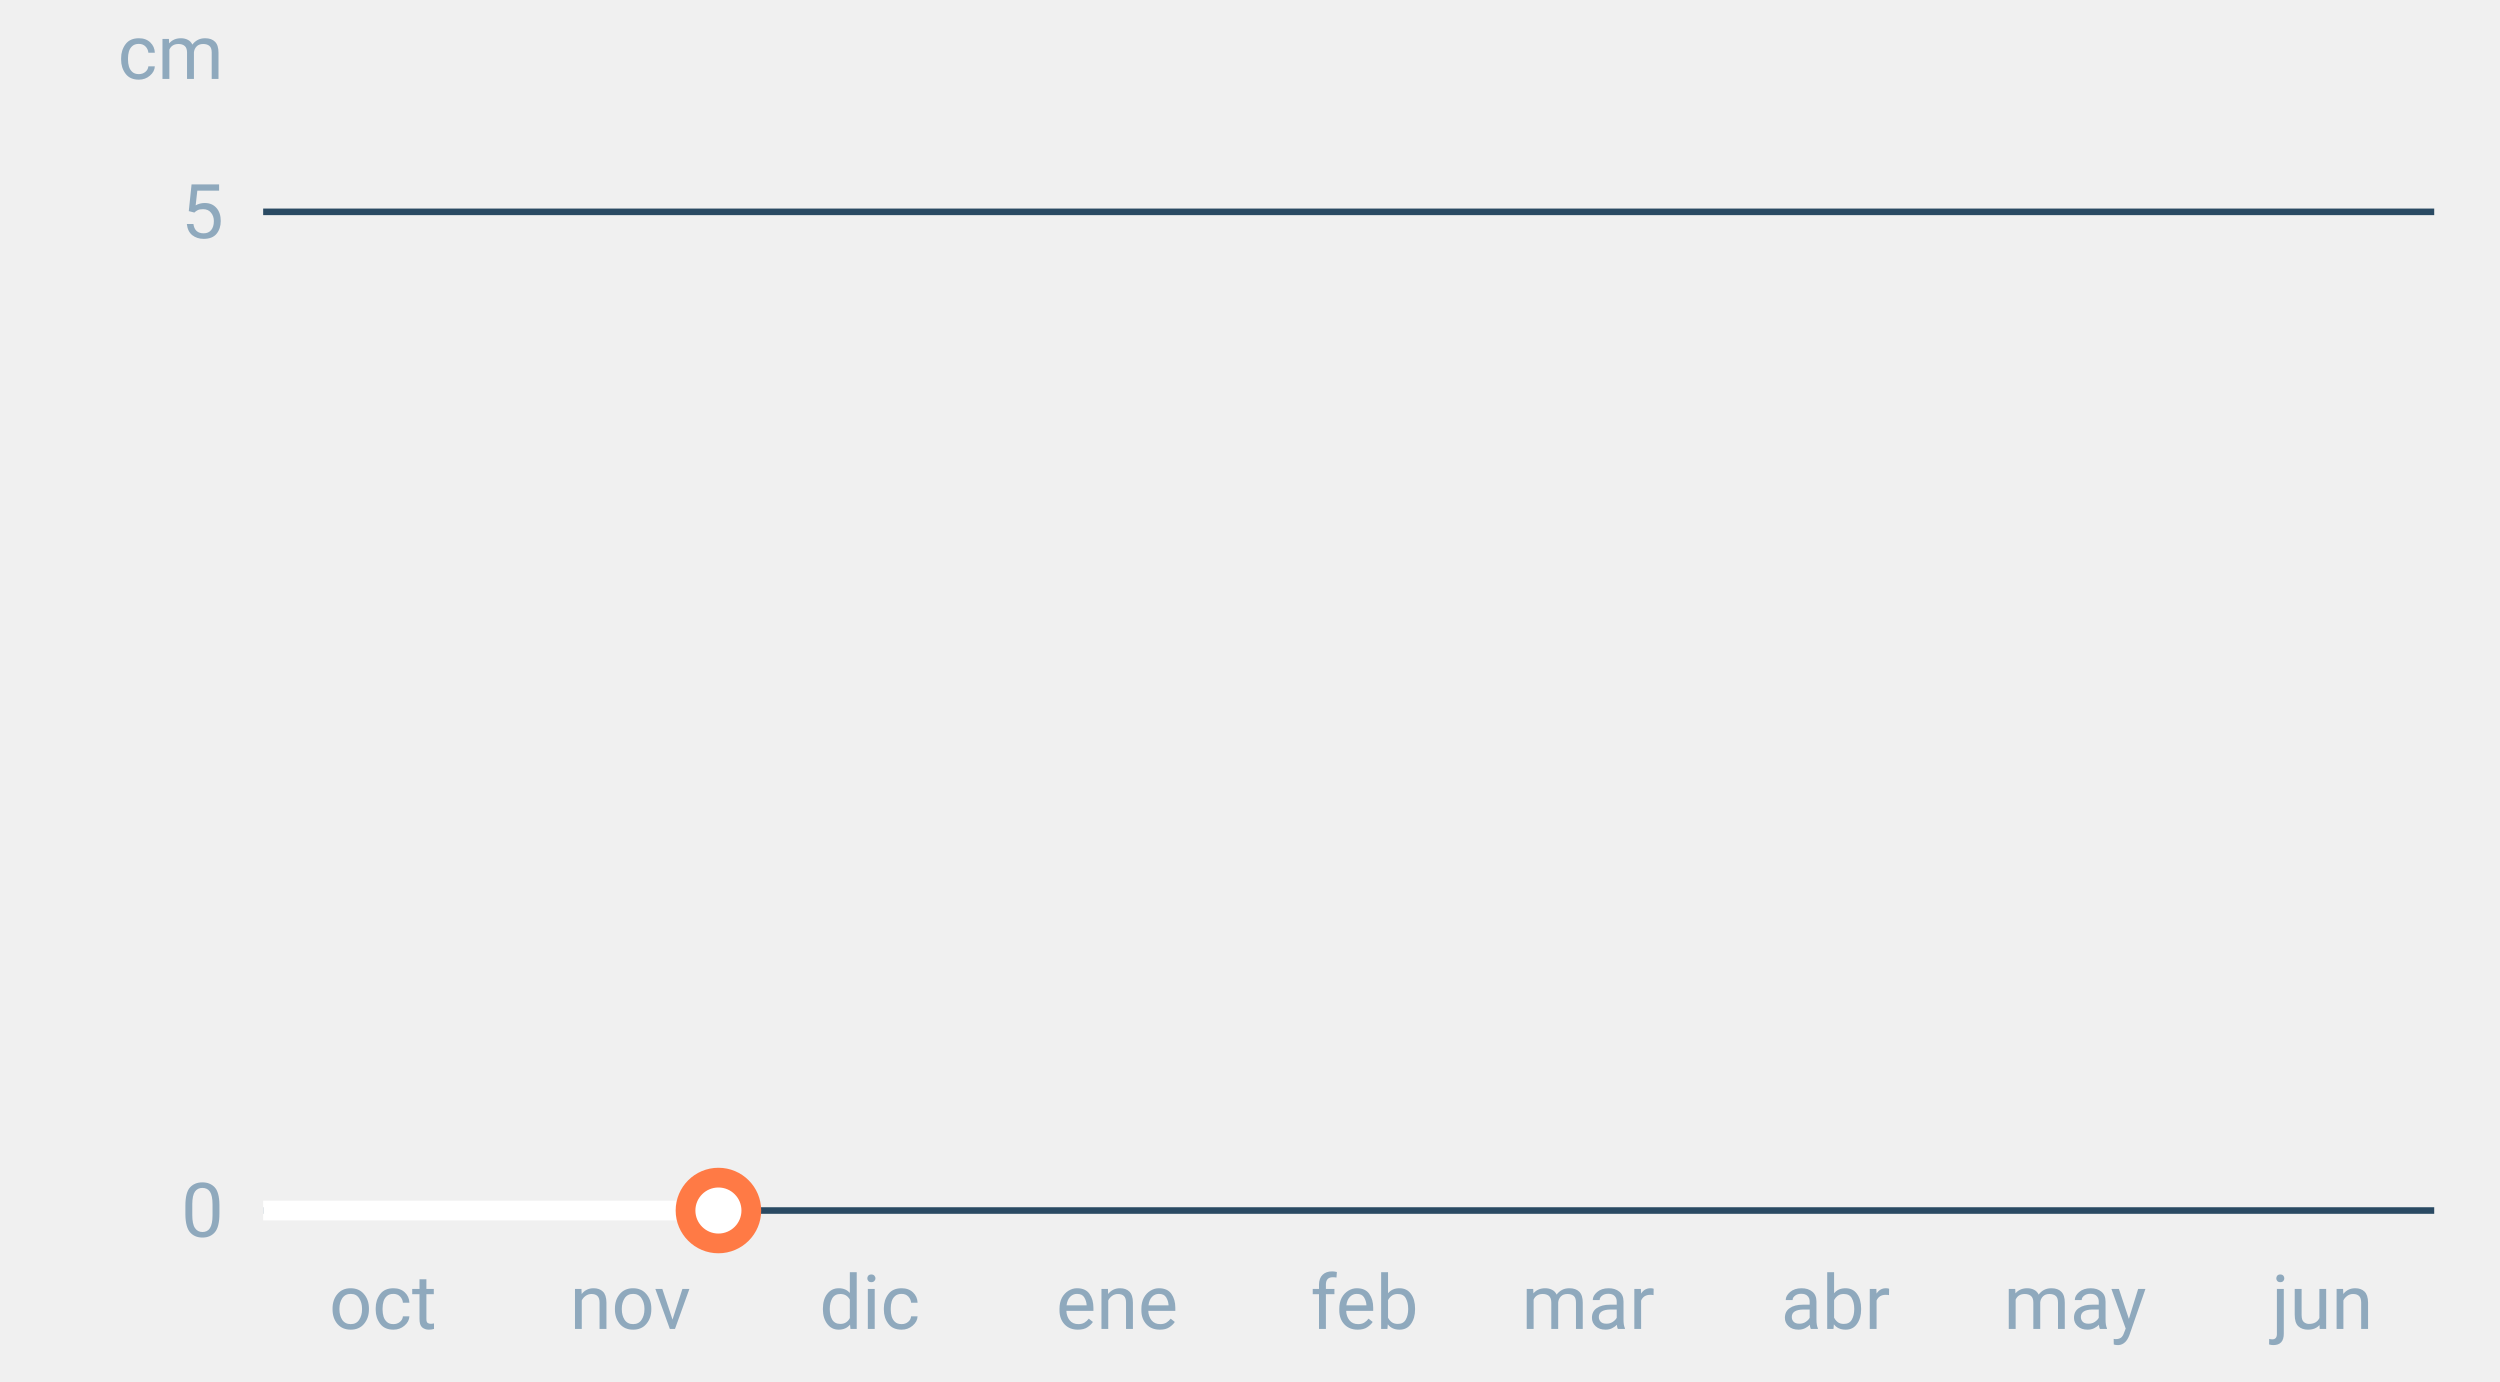
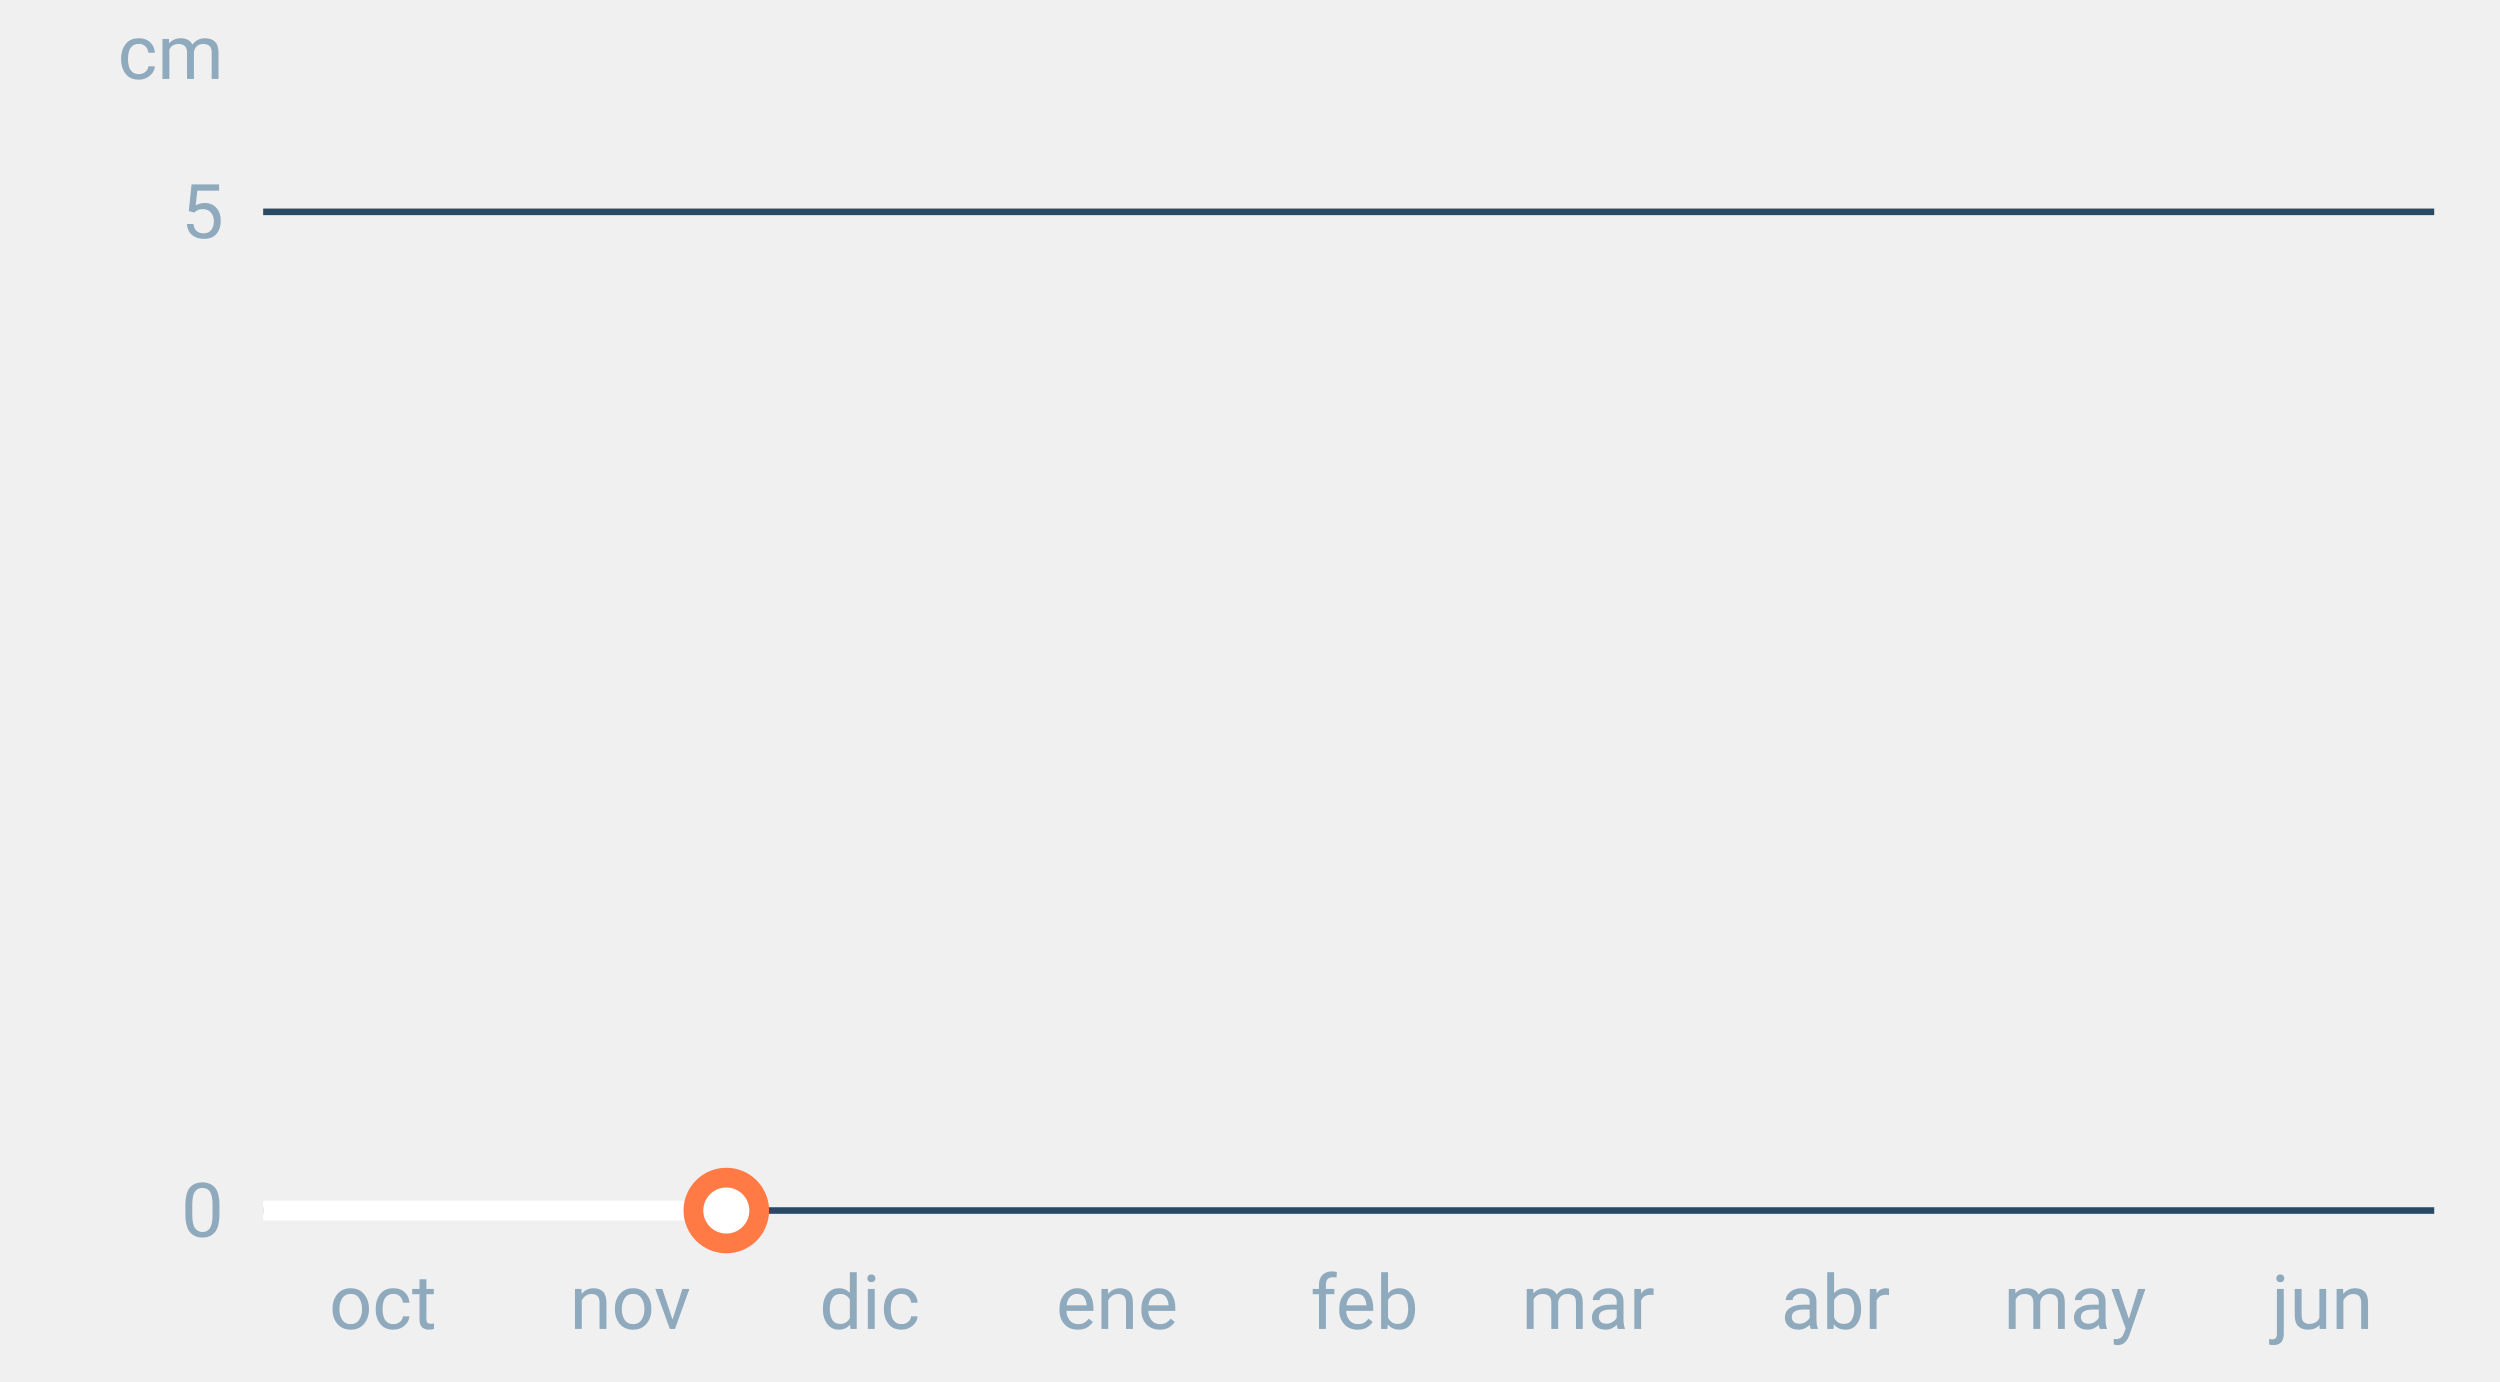
<svg xmlns="http://www.w3.org/2000/svg" font-family="-apple-system,BlinkMacSystemFont,Segoe UI,Roboto,Helvetica,Arial,sans-serif" viewBox="0 0 380 210" role="img" aria-labelledby="cgnv-es-m" class="cgnv-svg">
  <line x1="40" x2="370" y1="184.0" y2="184.0" stroke="#2a4a63" />
  <text x="34" y="188.0" font-size="11.5" text-anchor="end" fill="#8fa9bd">0</text>
  <line x1="40" x2="370" y1="32.2" y2="32.2" stroke="#2a4a63" />
  <text x="34" y="36.2" font-size="11.5" text-anchor="end" fill="#8fa9bd">5</text>
  <text x="34" y="12" font-size="11.5" text-anchor="end" fill="#8fa9bd">cm</text>
  <text x="58.2" y="202" font-size="11.5" text-anchor="middle" fill="#8fa9bd">oct</text>
  <text x="95.8" y="202" font-size="11.5" text-anchor="middle" fill="#8fa9bd">nov</text>
  <text x="132.2" y="202" font-size="11.5" text-anchor="middle" fill="#8fa9bd">dic</text>
  <text x="169.8" y="202" font-size="11.5" text-anchor="middle" fill="#8fa9bd">ene</text>
  <text x="207.4" y="202" font-size="11.5" text-anchor="middle" fill="#8fa9bd">feb</text>
  <text x="241.4" y="202" font-size="11.5" text-anchor="middle" fill="#8fa9bd">mar</text>
  <text x="279.0" y="202" font-size="11.5" text-anchor="middle" fill="#8fa9bd">abr</text>
  <text x="315.4" y="202" font-size="11.5" text-anchor="middle" fill="#8fa9bd">may</text>
  <text x="353.0" y="202" font-size="11.5" text-anchor="middle" fill="#8fa9bd">jun</text>
-   <polyline points="40.0,184.0 41.2,184.0 42.4,184.0 43.6,184.0 44.9,184.0 46.1,184.0 47.3,184.0 48.5,184.0 49.7,184.0 50.9,184.0 52.1,184.0 53.3,184.0 54.6,184.0 55.8,184.0 57.0,184.0 58.2,184.0 59.4,184.0 60.6,184.0 61.8,184.0 63.1,184.0 64.3,184.0 65.5,184.0 66.7,184.0 67.9,184.0 69.1,184.0 70.3,184.0 71.5,184.0 72.8,184.0 74.0,184.0 75.2,184.0 76.4,184.0 77.6,184.0 78.8,184.0 80.0,184.0 81.2,184.0 82.5,184.0 83.7,184.0 84.9,184.0 86.1,184.0 87.3,184.0 88.5,184.0 89.7,184.0 91.0,184.0 92.2,184.0 93.4,184.0 94.6,184.0 95.8,184.0 97.0,184.0 98.2,184.0 99.4,184.0 100.7,184.0 101.9,184.0 103.1,184.0 104.3,184.0 105.5,184.0 106.7,184.0 107.9,184.0 109.2,184.0" fill="none" stroke="#fff" stroke-width="3" stroke-linejoin="round" />
-   <circle cx="109.2" cy="184.0" r="5" fill="#fff" stroke="#ff7a45" stroke-width="3" />
+   <polyline points="40.0,184.0 41.2,184.0 42.4,184.0 43.6,184.0 44.9,184.0 46.1,184.0 47.3,184.0 48.5,184.0 49.7,184.0 50.9,184.0 52.1,184.0 53.3,184.0 54.6,184.0 55.8,184.0 57.0,184.0 58.2,184.0 59.4,184.0 60.6,184.0 61.8,184.0 63.1,184.0 64.3,184.0 65.5,184.0 66.7,184.0 67.9,184.0 69.1,184.0 70.3,184.0 71.5,184.0 72.8,184.0 74.0,184.0 75.2,184.0 76.4,184.0 77.6,184.0 78.8,184.0 80.0,184.0 81.2,184.0 82.5,184.0 83.7,184.0 84.9,184.0 86.1,184.0 87.3,184.0 88.5,184.0 89.7,184.0 91.0,184.0 92.2,184.0 93.4,184.0 94.6,184.0 95.8,184.0 97.0,184.0 98.2,184.0 99.4,184.0 100.7,184.0 101.9,184.0 103.1,184.0 104.3,184.0 105.5,184.0 106.7,184.0 107.9,184.0 109.2,184.0 110.4,184.0" fill="none" stroke="#fff" stroke-width="3" stroke-linejoin="round" />
+   <circle cx="110.4" cy="184.0" r="5" fill="#fff" stroke="#ff7a45" stroke-width="3" />
</svg>
